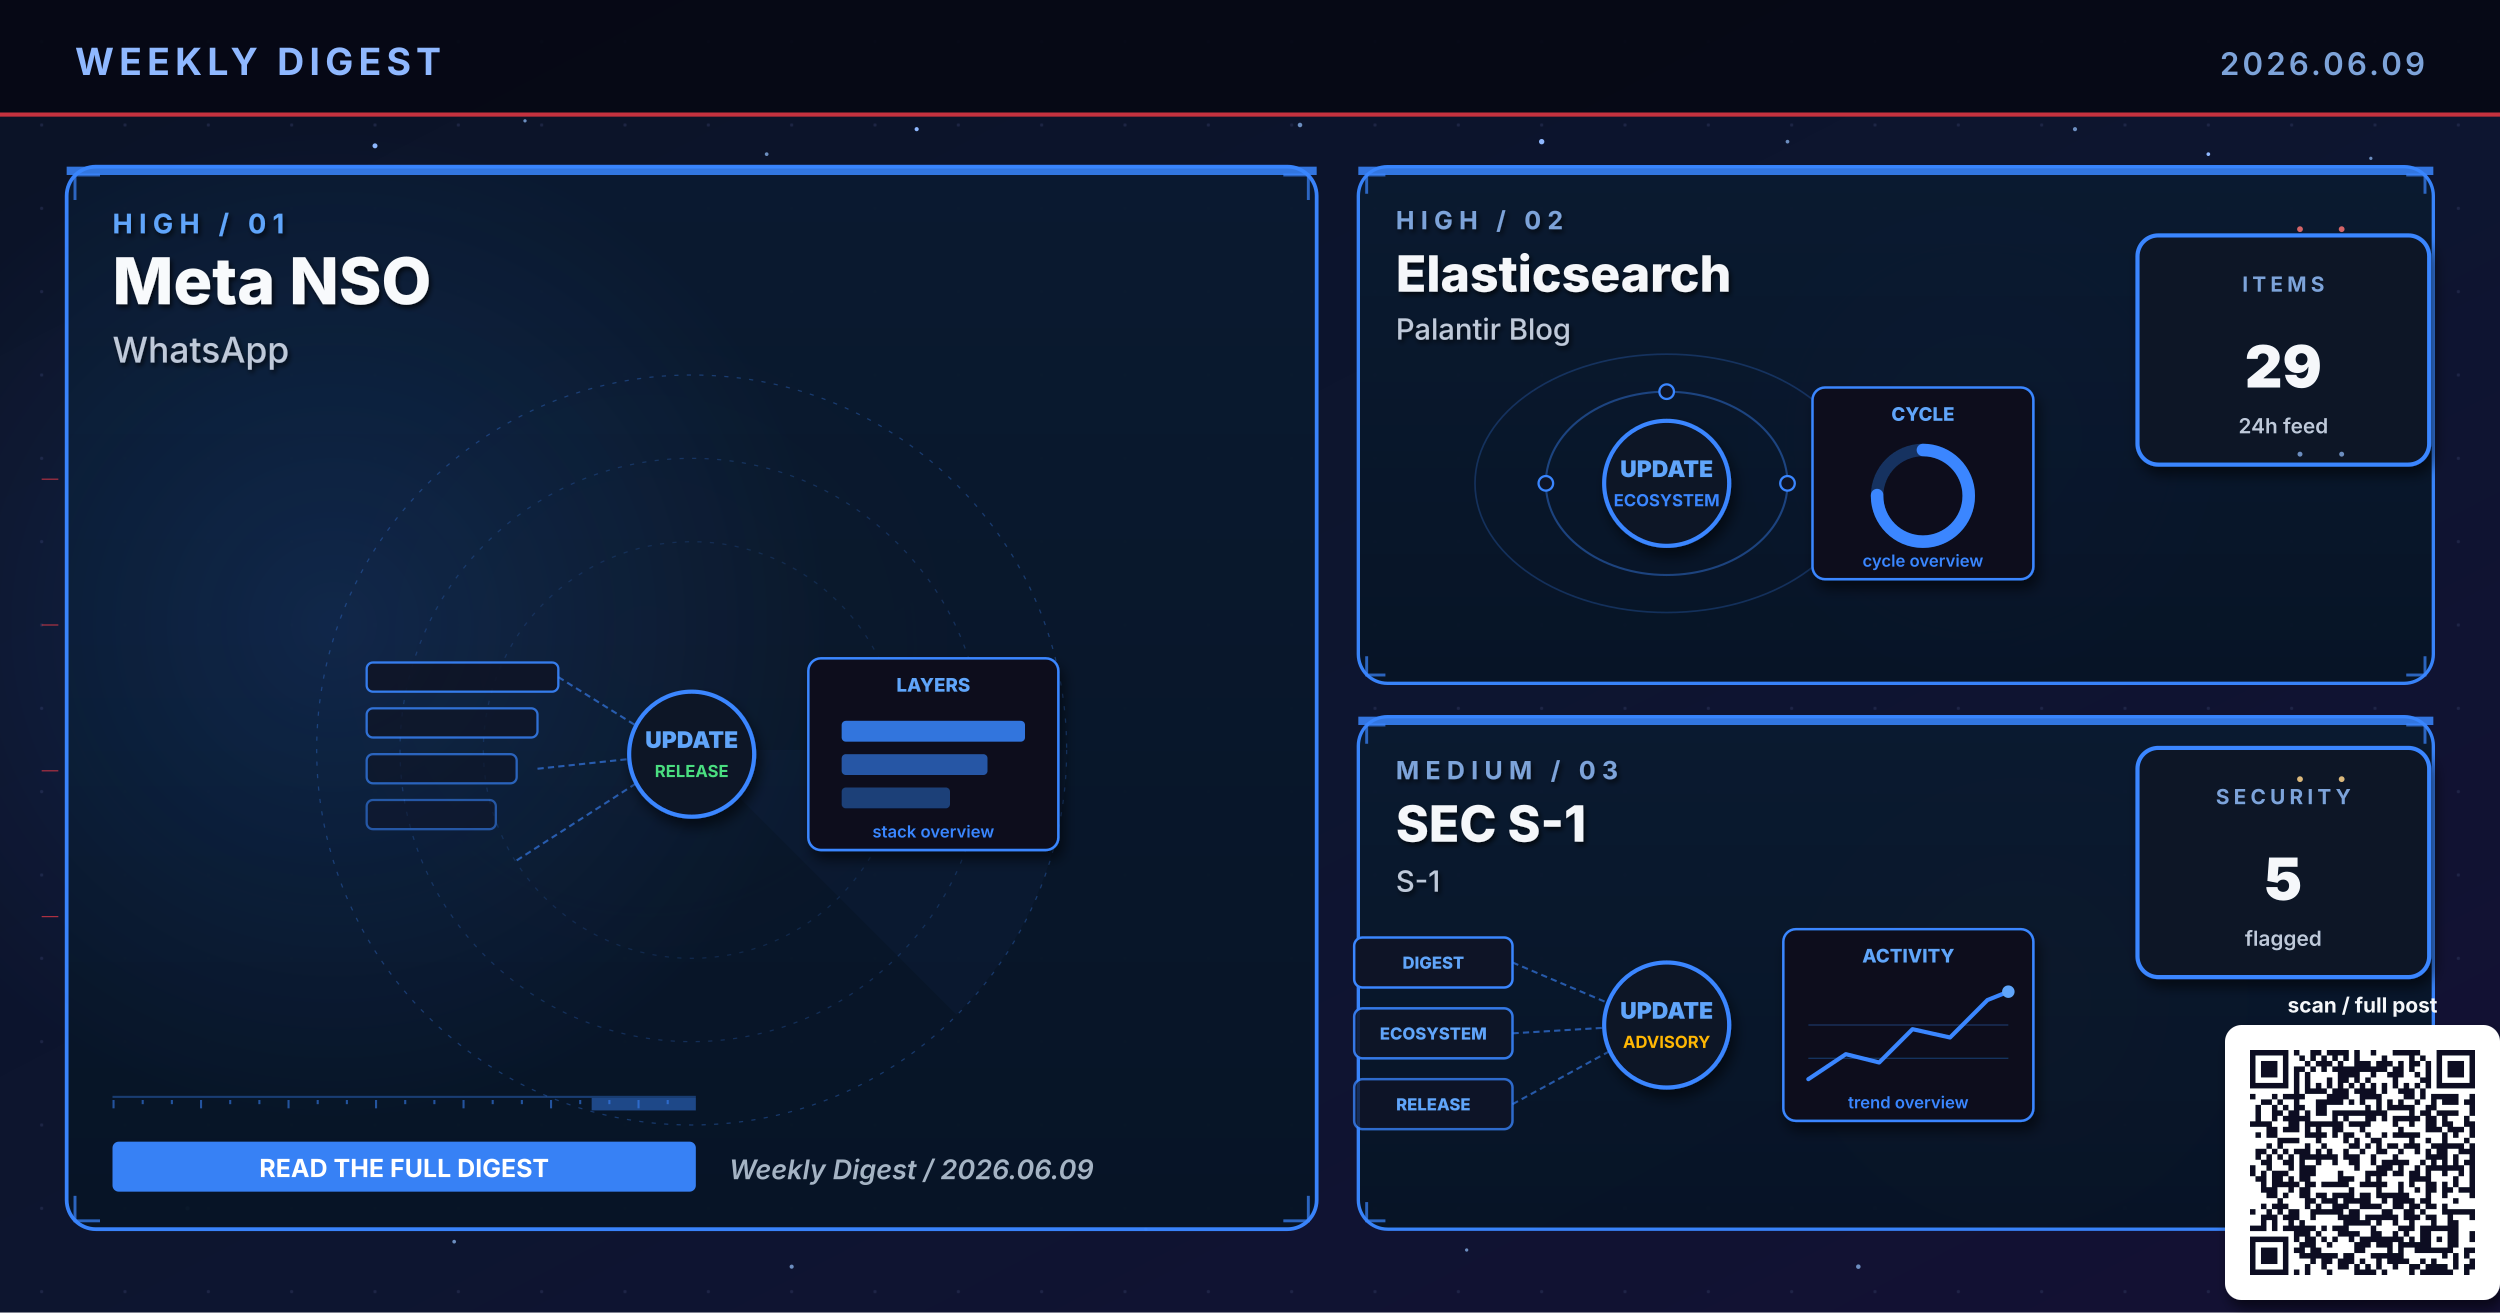
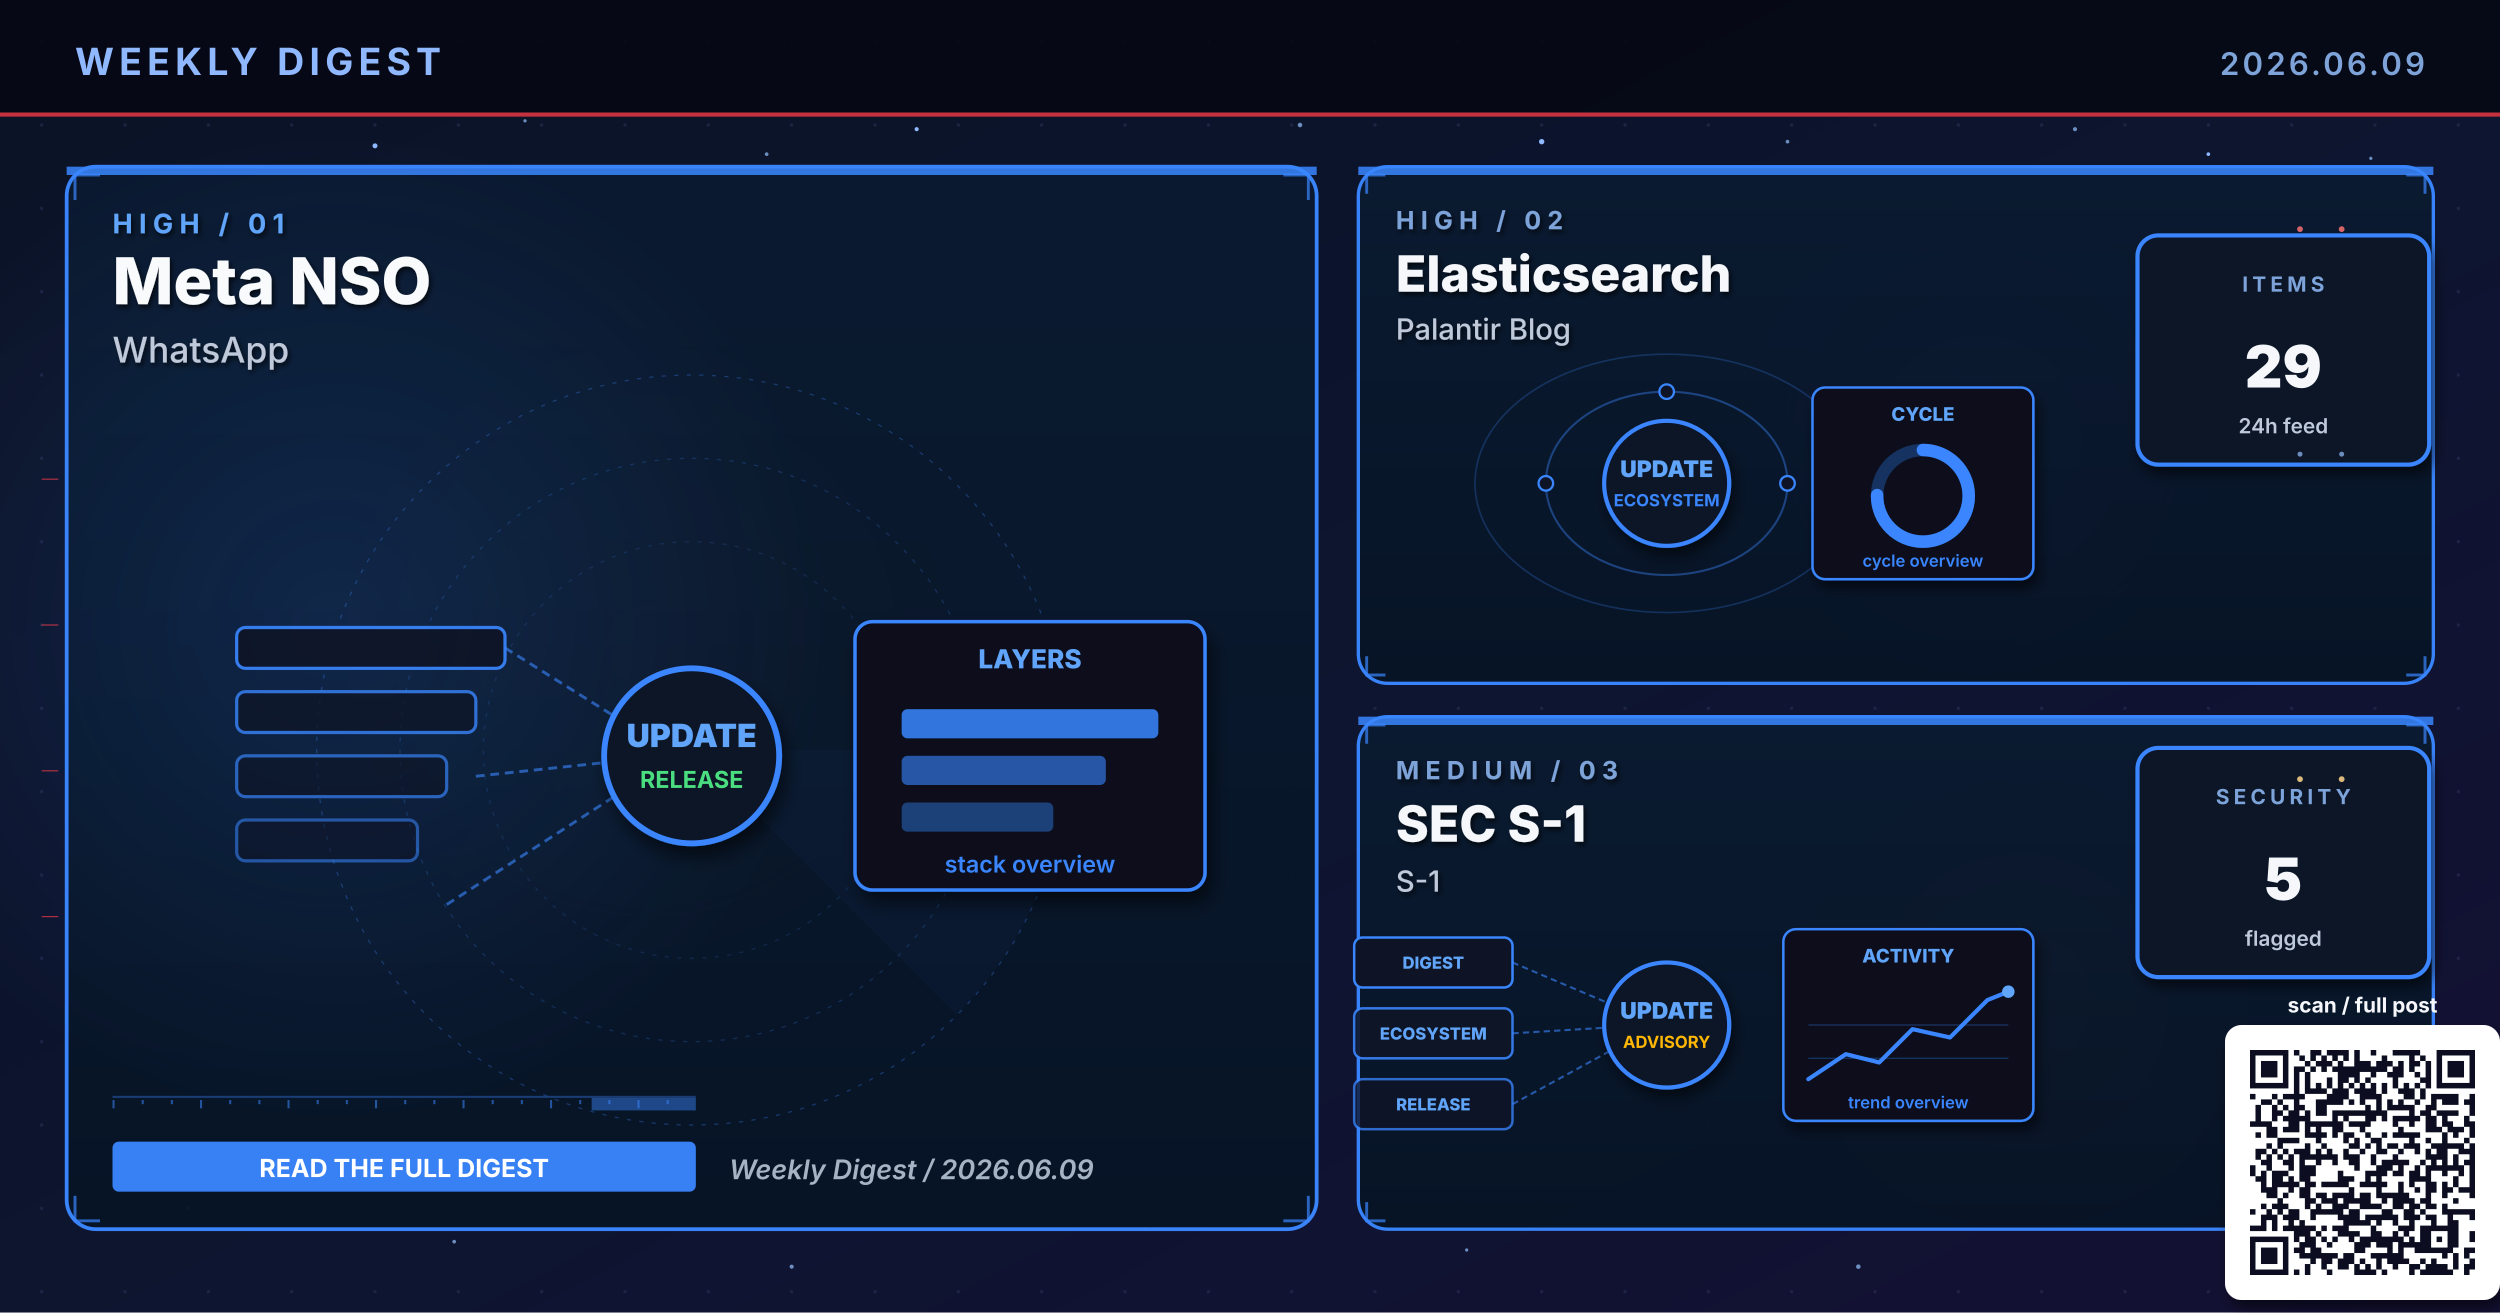
<svg xmlns="http://www.w3.org/2000/svg" viewBox="0 0 1200 630" width="1200" height="630" role="img" aria-label="Weekly digest cover 2026.06.09: Meta NSO, Elasticsearch, SEC S-1">
  <defs>
    <linearGradient id="bgSpread" x1="0%" y1="0%" x2="100%" y2="100%">
      <stop offset="0%" stop-color="#0B1326" />
      <stop offset="55%" stop-color="#0D1530" />
      <stop offset="100%" stop-color="#141034" />
    </linearGradient>
    <linearGradient id="heroPanel" x1="0%" y1="0%" x2="0%" y2="100%">
      <stop offset="0%" stop-color="#1A0A08" />
      <stop offset="100%" stop-color="#110608" />
    </linearGradient>
    <linearGradient id="heroPanelBlue" x1="0%" y1="0%" x2="0%" y2="100%">
      <stop offset="0%" stop-color="#0A1A30" />
      <stop offset="100%" stop-color="#071426" />
    </linearGradient>
    <linearGradient id="heroPanelAmber" x1="0%" y1="0%" x2="0%" y2="100%">
      <stop offset="0%" stop-color="#1A1208" />
      <stop offset="100%" stop-color="#120E06" />
    </linearGradient>
    <linearGradient id="heroPanelGreen" x1="0%" y1="0%" x2="0%" y2="100%">
      <stop offset="0%" stop-color="#08160E" />
      <stop offset="100%" stop-color="#04100A" />
    </linearGradient>
    <linearGradient id="heroPanelPurple" x1="0%" y1="0%" x2="0%" y2="100%">
      <stop offset="0%" stop-color="#110629" />
      <stop offset="100%" stop-color="#0A0418" />
    </linearGradient>
    <radialGradient id="hotRed" cx="50%" cy="50%" r="50%">
      <stop offset="0%" stop-color="#E63946" stop-opacity="0.6" />
      <stop offset="100%" stop-color="#E63946" stop-opacity="0" />
    </radialGradient>
    <radialGradient id="hotBlue" cx="50%" cy="50%" r="50%">
      <stop offset="0%" stop-color="#3A86FF" stop-opacity="0.5" />
      <stop offset="100%" stop-color="#3A86FF" stop-opacity="0" />
    </radialGradient>
    <radialGradient id="hotAmber" cx="50%" cy="50%" r="50%">
      <stop offset="0%" stop-color="#FFB703" stop-opacity="0.45" />
      <stop offset="100%" stop-color="#FFB703" stop-opacity="0" />
    </radialGradient>
    <radialGradient id="hotGreen" cx="50%" cy="50%" r="50%">
      <stop offset="0%" stop-color="#4ADE80" stop-opacity="0.45" />
      <stop offset="100%" stop-color="#4ADE80" stop-opacity="0" />
    </radialGradient>
    <radialGradient id="hotPurple" cx="50%" cy="50%" r="50%">
      <stop offset="0%" stop-color="#A78BFA" stop-opacity="0.45" />
      <stop offset="100%" stop-color="#A78BFA" stop-opacity="0" />
    </radialGradient>
    <pattern id="envGrid" x="0" y="0" width="40" height="40" patternUnits="userSpaceOnUse">
      <circle cx="20" cy="20" r="0.8" fill="#2A3256" opacity="0.55" />
    </pattern>
    <filter id="softShadow" x="-10%" y="-10%" width="130%" height="130%">
      <feGaussianBlur in="SourceAlpha" stdDeviation="3" />
      <feOffset dx="2" dy="4" />
      <feComponentTransfer>
        <feFuncA type="linear" slope="0.55" />
      </feComponentTransfer>
      <feMerge>
        <feMergeNode />
        <feMergeNode in="SourceGraphic" />
      </feMerge>
    </filter>
    <filter id="textShadow" x="-10%" y="-10%" width="130%" height="130%">
      <feGaussianBlur in="SourceAlpha" stdDeviation="1.2" />
      <feOffset dx="1" dy="1.5" />
      <feComponentTransfer>
        <feFuncA type="linear" slope="0.7" />
      </feComponentTransfer>
      <feMerge>
        <feMergeNode />
        <feMergeNode in="SourceGraphic" />
      </feMerge>
    </filter>
  </defs>
  <rect width="1200" height="630" fill="url(#bgSpread)" />
  <rect width="1200" height="630" fill="url(#envGrid)" />
  <circle cx="310" cy="310" r="160" fill="url(#hotRed)">
    <animate attributeName="opacity" values="0.6;1;0.6" dur="5.8s" repeatCount="indefinite" />
  </circle>
  <circle cx="950" cy="210" r="120" fill="url(#hotBlue)">
    <animate attributeName="opacity" values="0.45;0.85;0.45" dur="6.4s" repeatCount="indefinite" />
  </circle>
  <circle cx="970" cy="480" r="110" fill="url(#hotAmber)">
    <animate attributeName="opacity" values="0.4;0.75;0.4" dur="7.1s" repeatCount="indefinite" />
  </circle>
  <g fill="#8FB8FF">
    <circle cx="180" cy="70" r="1.2">
      <animate attributeName="opacity" values="0.2;1;0.2" dur="3.4s" repeatCount="indefinite" />
    </circle>
    <circle cx="440" cy="62" r="1">
      <animate attributeName="opacity" values="0.2;0.9;0.2" dur="4.2s" repeatCount="indefinite" />
    </circle>
    <circle cx="740" cy="68" r="1.3">
      <animate attributeName="opacity" values="0.25;1;0.25" dur="3.9s" repeatCount="indefinite" />
    </circle>
    <circle cx="1060" cy="74" r="0.9">
      <animate attributeName="opacity" values="0.2;0.85;0.2" dur="5.1s" repeatCount="indefinite" />
    </circle>
    <circle cx="90" cy="580" r="1">
      <animate attributeName="opacity" values="0.15;0.8;0.15" dur="4.7s" repeatCount="indefinite" />
    </circle>
    <circle cx="550" cy="590" r="0.8">
      <animate attributeName="opacity" values="0.2;0.75;0.2" dur="3.6s" begin="0.5s" repeatCount="indefinite" />
    </circle>
  </g>
  <g fill="#7DA3D9" opacity="0.85">
    <circle cx="252" cy="58" r="0.8">
      <animate attributeName="opacity" values="0.15;0.7;0.15" dur="4.3s" repeatCount="indefinite" />
    </circle>
    <circle cx="368" cy="74" r="0.9">
      <animate attributeName="opacity" values="0.2;0.85;0.2" dur="3.8s" begin="0.4s" repeatCount="indefinite" />
    </circle>
    <circle cx="624" cy="60" r="1.1">
      <animate attributeName="opacity" values="0.25;0.95;0.25" dur="4.5s" repeatCount="indefinite" />
    </circle>
    <circle cx="858" cy="68" r="0.9">
      <animate attributeName="opacity" values="0.2;0.8;0.2" dur="3.6s" begin="0.6s" repeatCount="indefinite" />
    </circle>
    <circle cx="996" cy="62" r="1.0">
      <animate attributeName="opacity" values="0.2;0.9;0.2" dur="4.0s" begin="0.2s" repeatCount="indefinite" />
    </circle>
    <circle cx="1138" cy="76" r="0.8">
      <animate attributeName="opacity" values="0.15;0.7;0.15" dur="5.2s" begin="0.5s" repeatCount="indefinite" />
    </circle>
    <circle cx="218" cy="596" r="0.9">
      <animate attributeName="opacity" values="0.18;0.75;0.18" dur="4.6s" begin="0.3s" repeatCount="indefinite" />
    </circle>
    <circle cx="380" cy="608" r="1.0">
      <animate attributeName="opacity" values="0.2;0.85;0.2" dur="3.9s" begin="0.7s" repeatCount="indefinite" />
    </circle>
    <circle cx="704" cy="600" r="0.8">
      <animate attributeName="opacity" values="0.18;0.7;0.18" dur="4.2s" begin="0.4s" repeatCount="indefinite" />
    </circle>
    <circle cx="892" cy="608" r="1.1">
      <animate attributeName="opacity" values="0.22;0.9;0.22" dur="4.7s" begin="0.6s" repeatCount="indefinite" />
    </circle>
    <circle cx="1078" cy="600" r="0.9">
      <animate attributeName="opacity" values="0.2;0.85;0.2" dur="3.6s" begin="0.8s" repeatCount="indefinite" />
    </circle>
  </g>
  <rect x="0" y="0" width="1200" height="56" fill="#050813" opacity="0.92" />
  <text x="36" y="36" font-family="Inter, Helvetica, Arial, sans-serif" font-size="18" font-weight="700" fill="#8FB8FF" letter-spacing="2.5">WEEKLY DIGEST</text>
  <text x="1164" y="36" font-family="Inter, Helvetica, Arial, sans-serif" font-size="15" font-weight="600" fill="#7DA3D9" letter-spacing="1.5" text-anchor="end">2026.06.09</text>
  <rect x="0" y="54" width="1200" height="2" fill="#E63946" opacity="0.85">
    <animate attributeName="opacity" values="0.4;1;0.4" dur="4.8s" repeatCount="indefinite" />
  </rect>
  <rect x="32" y="80" width="600" height="510" rx="14" ry="14" fill="url(#heroPanelBlue)" stroke="#3A86FF" stroke-width="1.8" opacity="0.98" />
  <circle cx="160" cy="300" r="240" fill="url(#hotBlue)" opacity="0.28" />
  <rect x="32" y="80" width="600" height="4" fill="#3A86FF" opacity="0.85">
    <animate attributeName="opacity" values="0.5;1;0.5" dur="3.4s" repeatCount="indefinite" />
  </rect>
  <g filter="url(#textShadow)">
    <text x="54" y="112" font-family="Inter, Helvetica, Arial, sans-serif" font-size="13" font-weight="700" fill="#60A5FA" letter-spacing="3">HIGH  /  01</text>
    <text x="54" y="146" font-family="Inter, Helvetica, Arial, sans-serif" font-size="31" font-weight="800" fill="#F8FAFC">Meta NSO</text>
    <text x="54" y="174" font-family="Inter, Helvetica, Arial, sans-serif" font-size="17" font-weight="500" fill="#BFC9D9">WhatsApp</text>
  </g>
  <g transform="translate(332,360)" opacity="0.32">
    <circle r="180" fill="none" stroke="#3A86FF" stroke-width="0.6" stroke-dasharray="2 4" />
    <circle r="140" fill="none" stroke="#3A86FF" stroke-width="0.6" stroke-dasharray="2 4" opacity="0.7" />
    <circle r="100" fill="none" stroke="#3A86FF" stroke-width="0.6" stroke-dasharray="2 4" opacity="0.5" />
    <g>
      <path d="M0 0 L180 0 A180 180 0 0 1 127 127 Z" fill="#3A86FF" opacity="0.10" />
      <animateTransform attributeName="transform" type="rotate" from="0" to="360" dur="14s" repeatCount="indefinite" />
    </g>
  </g>
  <g stroke="#3A86FF" stroke-width="1.4" fill="none" opacity="0.7">
    <path d="M36 96 L36 84 L48 84" />
    <path d="M616 84 L628 84 L628 96" />
    <path d="M36 574 L36 586 L48 586" />
    <path d="M616 586 L628 586 L628 574" />
  </g>
  <g>
    <rect x="54" y="526" width="280" height="1" fill="#3A86FF" opacity="0.35" />
    <rect x="54" y="528" width="1" height="4" fill="#3A86FF" opacity="0.55" />
    <rect x="68" y="528" width="1" height="2" fill="#3A86FF" opacity="0.55" />
    <rect x="82" y="528" width="1" height="2" fill="#3A86FF" opacity="0.55" />
    <rect x="96" y="528" width="1" height="4" fill="#3A86FF" opacity="0.55" />
    <rect x="110" y="528" width="1" height="2" fill="#3A86FF" opacity="0.55" />
    <rect x="124" y="528" width="1" height="2" fill="#3A86FF" opacity="0.55" />
    <rect x="138" y="528" width="1" height="4" fill="#3A86FF" opacity="0.55" />
    <rect x="152" y="528" width="1" height="2" fill="#3A86FF" opacity="0.55" />
    <rect x="166" y="528" width="1" height="2" fill="#3A86FF" opacity="0.55" />
    <rect x="180" y="528" width="1" height="4" fill="#3A86FF" opacity="0.55" />
    <rect x="194" y="528" width="1" height="2" fill="#3A86FF" opacity="0.55" />
    <rect x="208" y="528" width="1" height="2" fill="#3A86FF" opacity="0.55" />
    <rect x="222" y="528" width="1" height="4" fill="#3A86FF" opacity="0.55" />
    <rect x="236" y="528" width="1" height="2" fill="#3A86FF" opacity="0.55" />
    <rect x="250" y="528" width="1" height="2" fill="#3A86FF" opacity="0.55" />
    <rect x="264" y="528" width="1" height="4" fill="#3A86FF" opacity="0.55" />
    <rect x="278" y="528" width="1" height="2" fill="#3A86FF" opacity="0.55" />
    <rect x="292" y="528" width="1" height="2" fill="#3A86FF" opacity="0.55" />
    <rect x="306" y="528" width="1" height="4" fill="#3A86FF" opacity="0.55" />
    <rect x="320" y="528" width="1" height="2" fill="#3A86FF" opacity="0.55" />
    <rect x="284" y="527" width="50" height="6" fill="#3A86FF" opacity="0.45">
      <animate attributeName="x" values="54;284;54" dur="6.4s" repeatCount="indefinite" />
      <animate attributeName="opacity" values="0.2;0.7;0.2" dur="6.4s" repeatCount="indefinite" />
    </rect>
  </g>
-   <g transform="translate(332,360)">
+   <g transform="translate(332,360) scale(1.4)">
    <rect x="-156" y="-42" width="92" height="14" rx="3" fill="#0E1426" stroke="#3A86FF" stroke-width="1.1" opacity="0.90" />
    <rect x="-156" y="-20" width="82" height="14" rx="3" fill="#0E1426" stroke="#3A86FF" stroke-width="1.1" opacity="0.78" />
    <rect x="-156" y="2" width="72" height="14" rx="3" fill="#0E1426" stroke="#3A86FF" stroke-width="1.1" opacity="0.66" />
    <rect x="-156" y="24" width="62" height="14" rx="3" fill="#0E1426" stroke="#3A86FF" stroke-width="1.1" opacity="0.54" />
    <g stroke="#3A86FF" stroke-width="1" stroke-dasharray="3 2" fill="none" opacity="0.6">
      <line x1="-64" y1="-35" x2="-8" y2="0" />
      <line x1="-74" y1="9" x2="-8" y2="2" />
      <line x1="-84" y1="53" x2="-8" y2="4" />
    </g>
    <g fill="#60A5FA">
      <circle r="2">
        <animateMotion path="M-74 9 L-8 2" dur="2.1s" repeatCount="indefinite" />
      </circle>
    </g>
    <circle cx="0" cy="2" r="30" fill="#0A1326" stroke="#3A86FF" stroke-width="2" filter="url(#softShadow)">
      <animate attributeName="r" values="28;33;28" dur="3.4s" repeatCount="indefinite" />
    </circle>
    <text x="0" y="-1" text-anchor="middle" font-family="Inter, monospace" font-size="11" font-weight="900" fill="#60A5FA">UPDATE</text>
    <text x="0" y="13" text-anchor="middle" font-family="Inter, monospace" font-size="8" font-weight="700" fill="#4ADE80">RELEASE</text>
    <g transform="translate(56,-44)" filter="url(#softShadow)">
      <rect x="0" y="0" width="120" height="92" rx="6" fill="#0A0F1E" stroke="#3A86FF" stroke-width="1.2" />
      <text x="60" y="16" text-anchor="middle" font-family="Inter, monospace" font-size="9" font-weight="800" fill="#60A5FA">LAYERS</text>
      <rect x="16" y="30" width="88" height="10" rx="2" fill="#3A86FF" opacity="0.85" />
      <rect x="16" y="46" width="70" height="10" rx="2" fill="#3A86FF" opacity="0.6" />
      <rect x="16" y="62" width="52" height="10" rx="2" fill="#3A86FF" opacity="0.4" />
      <text x="60" y="86" text-anchor="middle" font-family="Inter, monospace" font-size="8" font-weight="600" fill="#3A86FF">stack overview</text>
    </g>
  </g>
  <g transform="translate(54,548)">
    <rect x="0" y="0" width="280" height="24" rx="3" fill="#3A86FF" opacity="0.95" />
    <text x="140" y="17" text-anchor="middle" font-family="Inter, Helvetica, Arial, sans-serif" font-size="12" font-weight="700" fill="#FFFFFF">READ THE FULL DIGEST</text>
  </g>
  <text x="350" y="566" font-family="Inter, Helvetica, Arial, sans-serif" font-size="13" font-weight="600" fill="#A5B4C4" font-style="italic">Weekly Digest  /  2026.06.09</text>
  <rect x="652" y="80" width="516" height="248" rx="14" ry="14" fill="url(#heroPanelBlue)" stroke="#3A86FF" stroke-width="1.6" opacity="0.97" />
  <rect x="652" y="80" width="516" height="4" fill="#3A86FF" opacity="0.85">
    <animate attributeName="opacity" values="0.5;1;0.5" dur="4.2s" repeatCount="indefinite" />
  </rect>
  <g filter="url(#textShadow)">
    <text x="670" y="110" font-family="Inter, Helvetica, Arial, sans-serif" font-size="12" font-weight="700" fill="#7DA3D9" letter-spacing="3">HIGH  /  02</text>
    <text x="670" y="140" font-family="Inter, Helvetica, Arial, sans-serif" font-size="24" font-weight="800" fill="#F5F7FA">Elasticsearch</text>
    <text x="670" y="163" font-family="Inter, Helvetica, Arial, sans-serif" font-size="14" font-weight="500" fill="#BFC9D9">Palantir Blog</text>
  </g>
  <g stroke="#3A86FF" stroke-width="1.4" fill="none" opacity="0.7">
    <path d="M656 93 L656 84 L665 84" />
    <path d="M1155 84 L1164 84 L1164 93" />
    <path d="M656 315 L656 324 L665 324" />
    <path d="M1155 324 L1164 324 L1164 315" />
  </g>
  <g transform="translate(800,230)">
    <g fill="none" stroke="#3A86FF" opacity="0.4">
      <ellipse cx="0" cy="2" rx="58" ry="44" stroke-width="1" />
      <ellipse cx="0" cy="2" rx="92" ry="62" stroke-width="0.8" opacity="0.6" />
    </g>
    <g fill="#60A5FA">
      <circle r="3">
        <animateMotion path="M58 2 A58 44 0 1 1 -58 2 A58 44 0 1 1 58 2" dur="6s" repeatCount="indefinite" />
      </circle>
      <circle r="2.5">
        <animateMotion path="M-92 2 A92 62 0 1 0 92 2 A92 62 0 1 0 -92 2" dur="8s" repeatCount="indefinite" />
      </circle>
    </g>
    <g fill="#0E1426" stroke="#3A86FF" stroke-width="1.1">
      <circle cx="-58" cy="2" r="3.5" />
      <circle cx="58" cy="2" r="3.5" />
      <circle cx="0" cy="-42" r="3.5" />
    </g>
    <circle cx="0" cy="2" r="30" fill="#0A1326" stroke="#3A86FF" stroke-width="2" filter="url(#softShadow)">
      <animate attributeName="r" values="28;33;28" dur="3.4s" repeatCount="indefinite" />
    </circle>
    <text x="0" y="-1" text-anchor="middle" font-family="Inter, monospace" font-size="11" font-weight="900" fill="#60A5FA">UPDATE</text>
    <text x="0" y="13" text-anchor="middle" font-family="Inter, monospace" font-size="8" font-weight="700" fill="#3A86FF">ECOSYSTEM</text>
    <g transform="translate(70,-44)" filter="url(#softShadow)">
      <rect x="0" y="0" width="106" height="92" rx="6" fill="#0A0F1E" stroke="#3A86FF" stroke-width="1.2" />
      <text x="53" y="16" text-anchor="middle" font-family="Inter, monospace" font-size="9" font-weight="800" fill="#60A5FA">CYCLE</text>
      <circle cx="53" cy="52" r="22" fill="none" stroke="#3A86FF" stroke-width="6" opacity="0.3" />
      <circle cx="53" cy="52" r="22" fill="none" stroke="#3A86FF" stroke-width="6" stroke-dasharray="104 138" stroke-linecap="round" transform="rotate(-90 53 52)" />
      <text x="53" y="86" text-anchor="middle" font-family="Inter, monospace" font-size="8" font-weight="600" fill="#3A86FF">cycle overview</text>
    </g>
  </g>
  <g transform="translate(1094,168)" filter="url(#softShadow)">
    <rect x="-68" y="-55" width="140" height="110" rx="10" fill="#071426" stroke="#3A86FF" stroke-width="2" />
    <text x="2" y="-28" text-anchor="middle" font-family="Inter, Helvetica, Arial, sans-serif" font-size="10" font-weight="700" letter-spacing="2" fill="#7DA3D9">ITEMS</text>
    <text x="2" y="18" text-anchor="middle" font-family="Inter, Helvetica, Arial, sans-serif" font-size="28" font-weight="900" fill="#F5F7FA">29</text>
    <text x="2" y="40" text-anchor="middle" font-family="Inter, Helvetica, Arial, sans-serif" font-size="10" font-weight="600" fill="#BFC9D9">24h feed</text>
  </g>
  <rect x="652" y="344" width="516" height="246" rx="14" ry="14" fill="url(#heroPanelBlue)" stroke="#3A86FF" stroke-width="1.6" opacity="0.97" />
  <rect x="652" y="344" width="516" height="4" fill="#3A86FF" opacity="0.85">
    <animate attributeName="opacity" values="0.5;1;0.5" dur="4.8s" repeatCount="indefinite" />
  </rect>
  <g filter="url(#textShadow)">
    <text x="670" y="374" font-family="Inter, Helvetica, Arial, sans-serif" font-size="12" font-weight="700" fill="#7DA3D9" letter-spacing="3">MEDIUM  /  03</text>
    <text x="670" y="404" font-family="Inter, Helvetica, Arial, sans-serif" font-size="24" font-weight="800" fill="#F5F7FA">SEC S-1</text>
    <text x="670" y="428" font-family="Inter, Helvetica, Arial, sans-serif" font-size="14" font-weight="500" fill="#BFC9D9">S-1</text>
  </g>
  <g stroke="#3A86FF" stroke-width="1.4" fill="none" opacity="0.7">
    <path d="M656 357 L656 348 L665 348" />
    <path d="M1155 348 L1164 348 L1164 357" />
    <path d="M656 577 L656 586 L665 586" />
    <path d="M1155 586 L1164 586 L1164 577" />
  </g>
  <g transform="translate(800,490)">
    <g font-family="Inter, monospace" font-size="8" font-weight="800">
      <g transform="translate(-150,-40)">
        <rect x="0" y="0" width="76" height="24" rx="4" fill="#0E1426" stroke="#3A86FF" stroke-width="1.2" />
        <text x="38" y="15" text-anchor="middle" fill="#60A5FA">DIGEST</text>
      </g>
      <g transform="translate(-150,-6)">
        <rect x="0" y="0" width="76" height="24" rx="4" fill="#0E1426" stroke="#3A86FF" stroke-width="1.2" opacity="0.88" />
        <text x="38" y="15" text-anchor="middle" fill="#60A5FA">ECOSYSTEM</text>
      </g>
      <g transform="translate(-150,28)">
        <rect x="0" y="0" width="76" height="24" rx="4" fill="#0E1426" stroke="#3A86FF" stroke-width="1.2" opacity="0.76" />
        <text x="38" y="15" text-anchor="middle" fill="#60A5FA">RELEASE</text>
      </g>
    </g>
    <g stroke="#3A86FF" stroke-width="1" stroke-dasharray="3 2" fill="none" opacity="0.6">
      <line x1="-74" y1="-28" x2="-8" y2="0" />
      <line x1="-74" y1="6" x2="-8" y2="2" />
      <line x1="-74" y1="40" x2="-8" y2="4" />
    </g>
    <g fill="#60A5FA">
      <circle r="2">
        <animateMotion path="M-74 -28 L-8 0" dur="2.2s" repeatCount="indefinite" />
      </circle>
      <circle r="2">
        <animateMotion path="M-74 6 L-8 2" dur="2s" begin="0.4s" repeatCount="indefinite" />
      </circle>
      <circle r="2">
        <animateMotion path="M-74 40 L-8 4" dur="2.4s" begin="0.8s" repeatCount="indefinite" />
      </circle>
    </g>
    <circle cx="0" cy="2" r="30" fill="#0A1326" stroke="#3A86FF" stroke-width="2" filter="url(#softShadow)">
      <animate attributeName="r" values="28;33;28" dur="3.4s" repeatCount="indefinite" />
    </circle>
    <text x="0" y="-1" text-anchor="middle" font-family="Inter, monospace" font-size="11" font-weight="900" fill="#60A5FA">UPDATE</text>
    <text x="0" y="13" text-anchor="middle" font-family="Inter, monospace" font-size="8" font-weight="700" fill="#FFB703">ADVISORY</text>
    <g transform="translate(56,-44)" filter="url(#softShadow)">
      <rect x="0" y="0" width="120" height="92" rx="6" fill="#0A0F1E" stroke="#3A86FF" stroke-width="1.2" />
      <text x="60" y="16" text-anchor="middle" font-family="Inter, monospace" font-size="9" font-weight="800" fill="#60A5FA">ACTIVITY</text>
      <polyline points="12,72 30,60 46,64 62,48 80,52 98,34 108,30" fill="none" stroke="#3A86FF" stroke-width="2" stroke-linecap="round" stroke-linejoin="round" />
      <circle cx="108" cy="30" r="3" fill="#60A5FA">
        <animate attributeName="opacity" values="0.5;1;0.5" dur="2s" repeatCount="indefinite" />
      </circle>
      <g stroke="#3A86FF" stroke-width="0.6" opacity="0.3">
        <line x1="12" y1="46" x2="108" y2="46" />
        <line x1="12" y1="62" x2="108" y2="62" />
      </g>
      <text x="60" y="86" text-anchor="middle" font-family="Inter, monospace" font-size="8" font-weight="600" fill="#3A86FF">trend overview</text>
    </g>
  </g>
  <g transform="translate(1094,414)" filter="url(#softShadow)">
    <rect x="-68" y="-55" width="140" height="110" rx="10" fill="#071426" stroke="#3A86FF" stroke-width="2" />
    <text x="2" y="-28" text-anchor="middle" font-family="Inter, Helvetica, Arial, sans-serif" font-size="10" font-weight="700" letter-spacing="2" fill="#7DA3D9">SECURITY</text>
    <text x="2" y="18" text-anchor="middle" font-family="Inter, Helvetica, Arial, sans-serif" font-size="28" font-weight="900" fill="#F5F7FA">5</text>
    <text x="2" y="40" text-anchor="middle" font-family="Inter, Helvetica, Arial, sans-serif" font-size="10" font-weight="600" fill="#BFC9D9">flagged</text>
  </g>
  <g opacity="0.85">
    <g fill="#F87171">
      <circle cx="1104" cy="110" r="1.4">
        <animate attributeName="opacity" values="0.2;1;0.2" dur="1.8s" repeatCount="indefinite" />
      </circle>
      <circle cx="1124" cy="110" r="1.4">
        <animate attributeName="opacity" values="0.2;1;0.2" dur="1.4s" begin="0.3s" repeatCount="indefinite" />
      </circle>
    </g>
    <g fill="#7DA3D9">
      <circle cx="1104" cy="218" r="1.2">
        <animate attributeName="opacity" values="0.2;1;0.2" dur="2s" repeatCount="indefinite" />
      </circle>
      <circle cx="1124" cy="218" r="1.2">
        <animate attributeName="opacity" values="0.2;1;0.2" dur="1.6s" begin="0.4s" repeatCount="indefinite" />
      </circle>
    </g>
    <g fill="#FFD58A">
      <circle cx="1104" cy="374" r="1.4">
        <animate attributeName="opacity" values="0.2;1;0.2" dur="1.8s" repeatCount="indefinite" />
      </circle>
      <circle cx="1124" cy="374" r="1.4">
        <animate attributeName="opacity" values="0.2;1;0.2" dur="1.6s" begin="0.3s" repeatCount="indefinite" />
      </circle>
    </g>
    <g stroke="#E63946" stroke-width="0.5" fill="none">
      <path d="M20 230 L28 230">
        <animate attributeName="stroke-opacity" values="0;0.7;0" dur="2s" repeatCount="indefinite" />
      </path>
      <path d="M20 300 L28 300">
        <animate attributeName="stroke-opacity" values="0;0.7;0" dur="2.3s" begin="0.3s" repeatCount="indefinite" />
      </path>
      <path d="M20 370 L28 370">
        <animate attributeName="stroke-opacity" values="0;0.7;0" dur="1.9s" begin="0.6s" repeatCount="indefinite" />
      </path>
      <path d="M20 440 L28 440">
        <animate attributeName="stroke-opacity" values="0;0.7;0" dur="2.1s" begin="0.9s" repeatCount="indefinite" />
      </path>
    </g>
  </g>
  <g transform="translate(1080,504)" filter="url(#softShadow)">
    <rect x="-12" y="-12" width="132" height="132" rx="8" fill="#FFFFFF" />
    <path fill="#0A1020" d="M0.0 0.0h18.439v2.634h-18.439z M21.073 0.0h2.634v2.634h-2.634z M28.976 0.0h5.268v2.634h-5.268z M36.878 0.0h10.537v2.634h-10.537z M50.049 0.0h2.634v2.634h-2.634z M57.951 0.0h2.634v2.634h-2.634z M68.488 0.0h13.171v2.634h-13.171z M89.561 0.0h18.439v2.634h-18.439z M0.0 2.634h2.634v2.634h-2.634z M15.805 2.634h2.634v2.634h-2.634z M23.707 2.634h2.634v2.634h-2.634z M28.976 2.634h2.634v2.634h-2.634z M34.244 2.634h2.634v2.634h-2.634z M39.512 2.634h2.634v2.634h-2.634z M44.78 2.634h2.634v2.634h-2.634z M50.049 2.634h2.634v2.634h-2.634z M63.22 2.634h2.634v2.634h-2.634z M76.39 2.634h2.634v2.634h-2.634z M81.659 2.634h2.634v2.634h-2.634z M89.561 2.634h2.634v2.634h-2.634z M105.366 2.634h2.634v2.634h-2.634z M0.0 5.268h2.634v2.634h-2.634z M5.268 5.268h7.902v2.634h-7.902z M15.805 5.268h2.634v2.634h-2.634z M26.341 5.268h2.634v2.634h-2.634z M31.61 5.268h7.902v2.634h-7.902z M42.146 5.268h2.634v2.634h-2.634z M50.049 5.268h7.902v2.634h-7.902z M60.585 5.268h7.902v2.634h-7.902z M71.122 5.268h2.634v2.634h-2.634z M76.39 5.268h5.268v2.634h-5.268z M84.293 5.268h2.634v2.634h-2.634z M89.561 5.268h2.634v2.634h-2.634z M94.829 5.268h7.902v2.634h-7.902z M105.366 5.268h2.634v2.634h-2.634z M0.0 7.902h2.634v2.634h-2.634z M5.268 7.902h7.902v2.634h-7.902z M15.805 7.902h2.634v2.634h-2.634z M21.073 7.902h5.268v2.634h-5.268z M28.976 7.902h2.634v2.634h-2.634z M34.244 7.902h2.634v2.634h-2.634z M39.512 7.902h26.341v2.634h-26.341z M68.488 7.902h5.268v2.634h-5.268z M76.39 7.902h2.634v2.634h-2.634z M84.293 7.902h2.634v2.634h-2.634z M89.561 7.902h2.634v2.634h-2.634z M94.829 7.902h7.902v2.634h-7.902z M105.366 7.902h2.634v2.634h-2.634z M0.0 10.537h2.634v2.634h-2.634z M5.268 10.537h7.902v2.634h-7.902z M15.805 10.537h2.634v2.634h-2.634z M21.073 10.537h2.634v2.634h-2.634z M26.341 10.537h2.634v2.634h-2.634z M42.146 10.537h10.537v2.634h-10.537z M57.951 10.537h2.634v2.634h-2.634z M65.854 10.537h7.902v2.634h-7.902z M79.024 10.537h2.634v2.634h-2.634z M84.293 10.537h2.634v2.634h-2.634z M89.561 10.537h2.634v2.634h-2.634z M94.829 10.537h7.902v2.634h-7.902z M105.366 10.537h2.634v2.634h-2.634z M0.0 13.171h2.634v2.634h-2.634z M15.805 13.171h2.634v2.634h-2.634z M21.073 13.171h2.634v2.634h-2.634z M26.341 13.171h2.634v2.634h-2.634z M36.878 13.171h2.634v2.634h-2.634z M42.146 13.171h5.268v2.634h-5.268z M50.049 13.171h2.634v2.634h-2.634z M55.317 13.171h2.634v2.634h-2.634z M68.488 13.171h2.634v2.634h-2.634z M81.659 13.171h5.268v2.634h-5.268z M89.561 13.171h2.634v2.634h-2.634z M105.366 13.171h2.634v2.634h-2.634z M0.0 15.805h18.439v2.634h-18.439z M21.073 15.805h2.634v2.634h-2.634z M26.341 15.805h2.634v2.634h-2.634z M31.61 15.805h2.634v2.634h-2.634z M36.878 15.805h2.634v2.634h-2.634z M42.146 15.805h2.634v2.634h-2.634z M47.415 15.805h2.634v2.634h-2.634z M52.683 15.805h2.634v2.634h-2.634z M57.951 15.805h2.634v2.634h-2.634z M63.22 15.805h2.634v2.634h-2.634z M68.488 15.805h2.634v2.634h-2.634z M73.756 15.805h2.634v2.634h-2.634z M79.024 15.805h2.634v2.634h-2.634z M84.293 15.805h2.634v2.634h-2.634z M89.561 15.805h18.439v2.634h-18.439z M21.073 18.439h2.634v2.634h-2.634z M26.341 18.439h10.537v2.634h-10.537z M39.512 18.439h7.902v2.634h-7.902z M50.049 18.439h10.537v2.634h-10.537z M63.22 18.439h2.634v2.634h-2.634z M71.122 18.439h7.902v2.634h-7.902z M81.659 18.439h2.634v2.634h-2.634z M0.0 21.073h2.634v2.634h-2.634z M10.537 21.073h2.634v2.634h-2.634z M15.805 21.073h10.537v2.634h-10.537z M36.878 21.073h10.537v2.634h-10.537z M52.683 21.073h10.537v2.634h-10.537z M73.756 21.073h5.268v2.634h-5.268z M81.659 21.073h2.634v2.634h-2.634z M86.927 21.073h13.171v2.634h-13.171z M105.366 21.073h2.634v2.634h-2.634z M5.268 23.707h5.268v2.634h-5.268z M13.171 23.707h2.634v2.634h-2.634z M21.073 23.707h2.634v2.634h-2.634z M31.61 23.707h13.171v2.634h-13.171z M47.415 23.707h2.634v2.634h-2.634z M52.683 23.707h2.634v2.634h-2.634z M60.585 23.707h2.634v2.634h-2.634z M65.854 23.707h2.634v2.634h-2.634z M71.122 23.707h2.634v2.634h-2.634z M79.024 23.707h2.634v2.634h-2.634z M86.927 23.707h2.634v2.634h-2.634z M92.195 23.707h7.902v2.634h-7.902z M102.732 23.707h5.268v2.634h-5.268z M2.634 26.341h2.634v2.634h-2.634z M10.537 26.341h2.634v2.634h-2.634z M15.805 26.341h2.634v2.634h-2.634z M21.073 26.341h5.268v2.634h-5.268z M31.61 26.341h5.268v2.634h-5.268z M55.317 26.341h2.634v2.634h-2.634z M60.585 26.341h2.634v2.634h-2.634z M65.854 26.341h13.171v2.634h-13.171z M84.293 26.341h5.268v2.634h-5.268z M105.366 26.341h2.634v2.634h-2.634z M2.634 28.976h2.634v2.634h-2.634z M10.537 28.976h5.268v2.634h-5.268z M18.439 28.976h5.268v2.634h-5.268z M26.341 28.976h2.634v2.634h-2.634z M31.61 28.976h5.268v2.634h-5.268z M39.512 28.976h26.341v2.634h-26.341z M76.39 28.976h2.634v2.634h-2.634z M81.659 28.976h5.268v2.634h-5.268z M89.561 28.976h10.537v2.634h-10.537z M105.366 28.976h2.634v2.634h-2.634z M2.634 31.61h2.634v2.634h-2.634z M10.537 31.61h2.634v2.634h-2.634z M15.805 31.61h13.171v2.634h-13.171z M39.512 31.61h2.634v2.634h-2.634z M44.78 31.61h2.634v2.634h-2.634z M55.317 31.61h5.268v2.634h-5.268z M63.22 31.61h2.634v2.634h-2.634z M68.488 31.61h13.171v2.634h-13.171z M84.293 31.61h5.268v2.634h-5.268z M92.195 31.61h2.634v2.634h-2.634z M102.732 31.61h2.634v2.634h-2.634z M0.0 34.244h10.537v2.634h-10.537z M18.439 34.244h5.268v2.634h-5.268z M26.341 34.244h18.439v2.634h-18.439z M47.415 34.244h10.537v2.634h-10.537z M68.488 34.244h2.634v2.634h-2.634z M76.39 34.244h2.634v2.634h-2.634z M84.293 34.244h5.268v2.634h-5.268z M92.195 34.244h5.268v2.634h-5.268z M102.732 34.244h5.268v2.634h-5.268z M7.902 36.878h5.268v2.634h-5.268z M15.805 36.878h7.902v2.634h-7.902z M26.341 36.878h2.634v2.634h-2.634z M31.61 36.878h2.634v2.634h-2.634z M39.512 36.878h5.268v2.634h-5.268z M52.683 36.878h2.634v2.634h-2.634z M71.122 36.878h2.634v2.634h-2.634z M84.293 36.878h7.902v2.634h-7.902z M94.829 36.878h7.902v2.634h-7.902z M105.366 36.878h2.634v2.634h-2.634z M2.634 39.512h2.634v2.634h-2.634z M7.902 39.512h5.268v2.634h-5.268z M26.341 39.512h10.537v2.634h-10.537z M39.512 39.512h2.634v2.634h-2.634z M44.78 39.512h5.268v2.634h-5.268z M55.317 39.512h2.634v2.634h-2.634z M63.22 39.512h2.634v2.634h-2.634z M68.488 39.512h13.171v2.634h-13.171z M92.195 39.512h2.634v2.634h-2.634z M97.463 39.512h2.634v2.634h-2.634z M105.366 39.512h2.634v2.634h-2.634z M13.171 42.146h10.537v2.634h-10.537z M31.61 42.146h2.634v2.634h-2.634z M44.78 42.146h2.634v2.634h-2.634z M50.049 42.146h2.634v2.634h-2.634z M57.951 42.146h5.268v2.634h-5.268z M76.39 42.146h2.634v2.634h-2.634z M84.293 42.146h2.634v2.634h-2.634z M92.195 42.146h2.634v2.634h-2.634z M102.732 42.146h2.634v2.634h-2.634z M7.902 44.78h2.634v2.634h-2.634z M13.171 44.78h2.634v2.634h-2.634z M26.341 44.78h2.634v2.634h-2.634z M34.244 44.78h2.634v2.634h-2.634z M47.415 44.78h5.268v2.634h-5.268z M55.317 44.78h2.634v2.634h-2.634z M60.585 44.78h2.634v2.634h-2.634z M65.854 44.78h5.268v2.634h-5.268z M73.756 44.78h7.902v2.634h-7.902z M86.927 44.78h15.805v2.634h-15.805z M105.366 44.78h2.634v2.634h-2.634z M2.634 47.415h5.268v2.634h-5.268z M10.537 47.415h2.634v2.634h-2.634z M15.805 47.415h2.634v2.634h-2.634z M21.073 47.415h7.902v2.634h-7.902z M31.61 47.415h2.634v2.634h-2.634z M36.878 47.415h2.634v2.634h-2.634z M44.78 47.415h2.634v2.634h-2.634z M52.683 47.415h2.634v2.634h-2.634z M60.585 47.415h5.268v2.634h-5.268z M71.122 47.415h2.634v2.634h-2.634z M79.024 47.415h2.634v2.634h-2.634z M84.293 47.415h2.634v2.634h-2.634z M89.561 47.415h5.268v2.634h-5.268z M100.098 47.415h7.902v2.634h-7.902z M2.634 50.049h2.634v2.634h-2.634z M7.902 50.049h2.634v2.634h-2.634z M13.171 50.049h2.634v2.634h-2.634z M18.439 50.049h2.634v2.634h-2.634z M23.707 50.049h18.439v2.634h-18.439z M44.78 50.049h7.902v2.634h-7.902z M57.951 50.049h2.634v2.634h-2.634z M68.488 50.049h2.634v2.634h-2.634z M84.293 50.049h10.537v2.634h-10.537z M97.463 50.049h2.634v2.634h-2.634z M105.366 50.049h2.634v2.634h-2.634z M5.268 52.683h5.268v2.634h-5.268z M15.805 52.683h5.268v2.634h-5.268z M23.707 52.683h2.634v2.634h-2.634z M31.61 52.683h2.634v2.634h-2.634z M39.512 52.683h2.634v2.634h-2.634z M47.415 52.683h5.268v2.634h-5.268z M57.951 52.683h2.634v2.634h-2.634z M63.22 52.683h13.171v2.634h-13.171z M81.659 52.683h2.634v2.634h-2.634z M86.927 52.683h2.634v2.634h-2.634z M92.195 52.683h2.634v2.634h-2.634z M97.463 52.683h2.634v2.634h-2.634z M102.732 52.683h5.268v2.634h-5.268z M0.0 55.317h2.634v2.634h-2.634z M7.902 55.317h2.634v2.634h-2.634z M18.439 55.317h2.634v2.634h-2.634z M23.707 55.317h7.902v2.634h-7.902z M50.049 55.317h2.634v2.634h-2.634z M60.585 55.317h7.902v2.634h-7.902z M71.122 55.317h2.634v2.634h-2.634z M79.024 55.317h2.634v2.634h-2.634z M84.293 55.317h18.439v2.634h-18.439z M105.366 55.317h2.634v2.634h-2.634z M0.0 57.951h2.634v2.634h-2.634z M5.268 57.951h2.634v2.634h-2.634z M10.537 57.951h7.902v2.634h-7.902z M23.707 57.951h7.902v2.634h-7.902z M42.146 57.951h2.634v2.634h-2.634z M55.317 57.951h10.537v2.634h-10.537z M68.488 57.951h5.268v2.634h-5.268z M76.39 57.951h5.268v2.634h-5.268z M84.293 57.951h2.634v2.634h-2.634z M92.195 57.951h2.634v2.634h-2.634z M100.098 57.951h2.634v2.634h-2.634z M105.366 57.951h2.634v2.634h-2.634z M2.634 60.585h5.268v2.634h-5.268z M10.537 60.585h5.268v2.634h-5.268z M18.439 60.585h2.634v2.634h-2.634z M23.707 60.585h5.268v2.634h-5.268z M42.146 60.585h7.902v2.634h-7.902z M55.317 60.585h2.634v2.634h-2.634z M60.585 60.585h2.634v2.634h-2.634z M76.39 60.585h10.537v2.634h-10.537z M97.463 60.585h2.634v2.634h-2.634z M105.366 60.585h2.634v2.634h-2.634z M5.268 63.22h2.634v2.634h-2.634z M10.537 63.22h13.171v2.634h-13.171z M26.341 63.22h5.268v2.634h-5.268z M34.244 63.22h13.171v2.634h-13.171z M52.683 63.22h13.171v2.634h-13.171z M71.122 63.22h2.634v2.634h-2.634z M76.39 63.22h2.634v2.634h-2.634z M84.293 63.22h5.268v2.634h-5.268z M92.195 63.22h2.634v2.634h-2.634z M97.463 63.22h2.634v2.634h-2.634z M105.366 63.22h2.634v2.634h-2.634z M5.268 65.854h7.902v2.634h-7.902z M18.439 65.854h2.634v2.634h-2.634z M23.707 65.854h5.268v2.634h-5.268z M47.415 65.854h2.634v2.634h-2.634z M60.585 65.854h2.634v2.634h-2.634z M71.122 65.854h2.634v2.634h-2.634z M79.024 65.854h2.634v2.634h-2.634z M84.293 65.854h5.268v2.634h-5.268z M92.195 65.854h5.268v2.634h-5.268z M100.098 65.854h7.902v2.634h-7.902z M7.902 68.488h5.268v2.634h-5.268z M15.805 68.488h2.634v2.634h-2.634z M23.707 68.488h5.268v2.634h-5.268z M31.61 68.488h5.268v2.634h-5.268z M39.512 68.488h10.537v2.634h-10.537z M52.683 68.488h5.268v2.634h-5.268z M60.585 68.488h15.805v2.634h-15.805z M84.293 68.488h2.634v2.634h-2.634z M92.195 68.488h2.634v2.634h-2.634z M105.366 68.488h2.634v2.634h-2.634z M13.171 71.122h2.634v2.634h-2.634z M26.341 71.122h5.268v2.634h-5.268z M34.244 71.122h7.902v2.634h-7.902z M44.78 71.122h13.171v2.634h-13.171z M63.22 71.122h2.634v2.634h-2.634z M68.488 71.122h10.537v2.634h-10.537z M81.659 71.122h5.268v2.634h-5.268z M97.463 71.122h2.634v2.634h-2.634z M5.268 73.756h2.634v2.634h-2.634z M10.537 73.756h7.902v2.634h-7.902z M26.341 73.756h2.634v2.634h-2.634z M31.61 73.756h2.634v2.634h-2.634z M39.512 73.756h7.902v2.634h-7.902z M52.683 73.756h10.537v2.634h-10.537z M68.488 73.756h5.268v2.634h-5.268z M76.39 73.756h5.268v2.634h-5.268z M84.293 73.756h5.268v2.634h-5.268z M92.195 73.756h2.634v2.634h-2.634z M0.0 76.39h2.634v2.634h-2.634z M7.902 76.39h2.634v2.634h-2.634z M13.171 76.39h2.634v2.634h-2.634z M18.439 76.39h5.268v2.634h-5.268z M28.976 76.39h15.805v2.634h-15.805z M47.415 76.39h5.268v2.634h-5.268z M63.22 76.39h5.268v2.634h-5.268z M73.756 76.39h5.268v2.634h-5.268z M81.659 76.39h2.634v2.634h-2.634z M92.195 76.39h15.805v2.634h-15.805z M5.268 79.024h7.902v2.634h-7.902z M15.805 79.024h7.902v2.634h-7.902z M28.976 79.024h2.634v2.634h-2.634z M42.146 79.024h10.537v2.634h-10.537z M55.317 79.024h15.805v2.634h-15.805z M73.756 79.024h7.902v2.634h-7.902z M84.293 79.024h5.268v2.634h-5.268z M94.829 79.024h2.634v2.634h-2.634z M105.366 79.024h2.634v2.634h-2.634z M5.268 81.659h2.634v2.634h-2.634z M10.537 81.659h2.634v2.634h-2.634z M18.439 81.659h2.634v2.634h-2.634z M23.707 81.659h2.634v2.634h-2.634z M44.78 81.659h13.171v2.634h-13.171z M60.585 81.659h2.634v2.634h-2.634z M68.488 81.659h2.634v2.634h-2.634z M76.39 81.659h2.634v2.634h-2.634z M86.927 81.659h2.634v2.634h-2.634z M94.829 81.659h5.268v2.634h-5.268z M0.0 84.293h7.902v2.634h-7.902z M10.537 84.293h2.634v2.634h-2.634z M15.805 84.293h15.805v2.634h-15.805z M34.244 84.293h2.634v2.634h-2.634z M39.512 84.293h7.902v2.634h-7.902z M57.951 84.293h2.634v2.634h-2.634z M71.122 84.293h7.902v2.634h-7.902z M81.659 84.293h18.439v2.634h-18.439z M21.073 86.927h7.902v2.634h-7.902z M31.61 86.927h2.634v2.634h-2.634z M42.146 86.927h10.537v2.634h-10.537z M57.951 86.927h5.268v2.634h-5.268z M68.488 86.927h2.634v2.634h-2.634z M73.756 86.927h2.634v2.634h-2.634z M81.659 86.927h5.268v2.634h-5.268z M94.829 86.927h5.268v2.634h-5.268z M105.366 86.927h2.634v2.634h-2.634z M0.0 89.561h18.439v2.634h-18.439z M21.073 89.561h2.634v2.634h-2.634z M26.341 89.561h5.268v2.634h-5.268z M34.244 89.561h2.634v2.634h-2.634z M39.512 89.561h2.634v2.634h-2.634z M47.415 89.561h2.634v2.634h-2.634z M52.683 89.561h21.073v2.634h-21.073z M76.39 89.561h2.634v2.634h-2.634z M81.659 89.561h5.268v2.634h-5.268z M89.561 89.561h2.634v2.634h-2.634z M94.829 89.561h5.268v2.634h-5.268z M105.366 89.561h2.634v2.634h-2.634z M0.0 92.195h2.634v2.634h-2.634z M15.805 92.195h2.634v2.634h-2.634z M23.707 92.195h7.902v2.634h-7.902z M36.878 92.195h2.634v2.634h-2.634z M50.049 92.195h7.902v2.634h-7.902z M60.585 92.195h7.902v2.634h-7.902z M71.122 92.195h15.805v2.634h-15.805z M94.829 92.195h5.268v2.634h-5.268z M0.0 94.829h2.634v2.634h-2.634z M5.268 94.829h7.902v2.634h-7.902z M15.805 94.829h2.634v2.634h-2.634z M21.073 94.829h5.268v2.634h-5.268z M28.976 94.829h5.268v2.634h-5.268z M50.049 94.829h5.268v2.634h-5.268z M65.854 94.829h2.634v2.634h-2.634z M71.122 94.829h2.634v2.634h-2.634z M79.024 94.829h18.439v2.634h-18.439z M102.732 94.829h5.268v2.634h-5.268z M0.0 97.463h2.634v2.634h-2.634z M5.268 97.463h7.902v2.634h-7.902z M15.805 97.463h2.634v2.634h-2.634z M23.707 97.463h18.439v2.634h-18.439z M44.78 97.463h5.268v2.634h-5.268z M57.951 97.463h15.805v2.634h-15.805z M92.195 97.463h2.634v2.634h-2.634z M97.463 97.463h2.634v2.634h-2.634z M102.732 97.463h2.634v2.634h-2.634z M0.0 100.098h2.634v2.634h-2.634z M5.268 100.098h7.902v2.634h-7.902z M15.805 100.098h2.634v2.634h-2.634z M28.976 100.098h2.634v2.634h-2.634z M34.244 100.098h5.268v2.634h-5.268z M42.146 100.098h7.902v2.634h-7.902z M52.683 100.098h2.634v2.634h-2.634z M60.585 100.098h2.634v2.634h-2.634z M65.854 100.098h10.537v2.634h-10.537z M81.659 100.098h2.634v2.634h-2.634z M86.927 100.098h2.634v2.634h-2.634z M97.463 100.098h2.634v2.634h-2.634z M105.366 100.098h2.634v2.634h-2.634z M0.0 102.732h2.634v2.634h-2.634z M15.805 102.732h2.634v2.634h-2.634z M26.341 102.732h2.634v2.634h-2.634z M34.244 102.732h2.634v2.634h-2.634z M42.146 102.732h5.268v2.634h-5.268z M50.049 102.732h2.634v2.634h-2.634z M55.317 102.732h2.634v2.634h-2.634z M60.585 102.732h2.634v2.634h-2.634z M68.488 102.732h2.634v2.634h-2.634z M76.39 102.732h5.268v2.634h-5.268z M84.293 102.732h10.537v2.634h-10.537z M97.463 102.732h2.634v2.634h-2.634z M102.732 102.732h5.268v2.634h-5.268z M0.0 105.366h18.439v2.634h-18.439z M21.073 105.366h2.634v2.634h-2.634z M26.341 105.366h2.634v2.634h-2.634z M36.878 105.366h2.634v2.634h-2.634z M50.049 105.366h10.537v2.634h-10.537z M63.22 105.366h2.634v2.634h-2.634z M76.39 105.366h2.634v2.634h-2.634z M81.659 105.366h15.805v2.634h-15.805z M102.732 105.366h2.634v2.634h-2.634z" />
  </g>
  <text x="1134" y="486" font-family="Inter, Helvetica, Arial, sans-serif" font-size="10" font-weight="700" fill="#F5F7FA" text-anchor="middle">scan / full post</text>
</svg>
